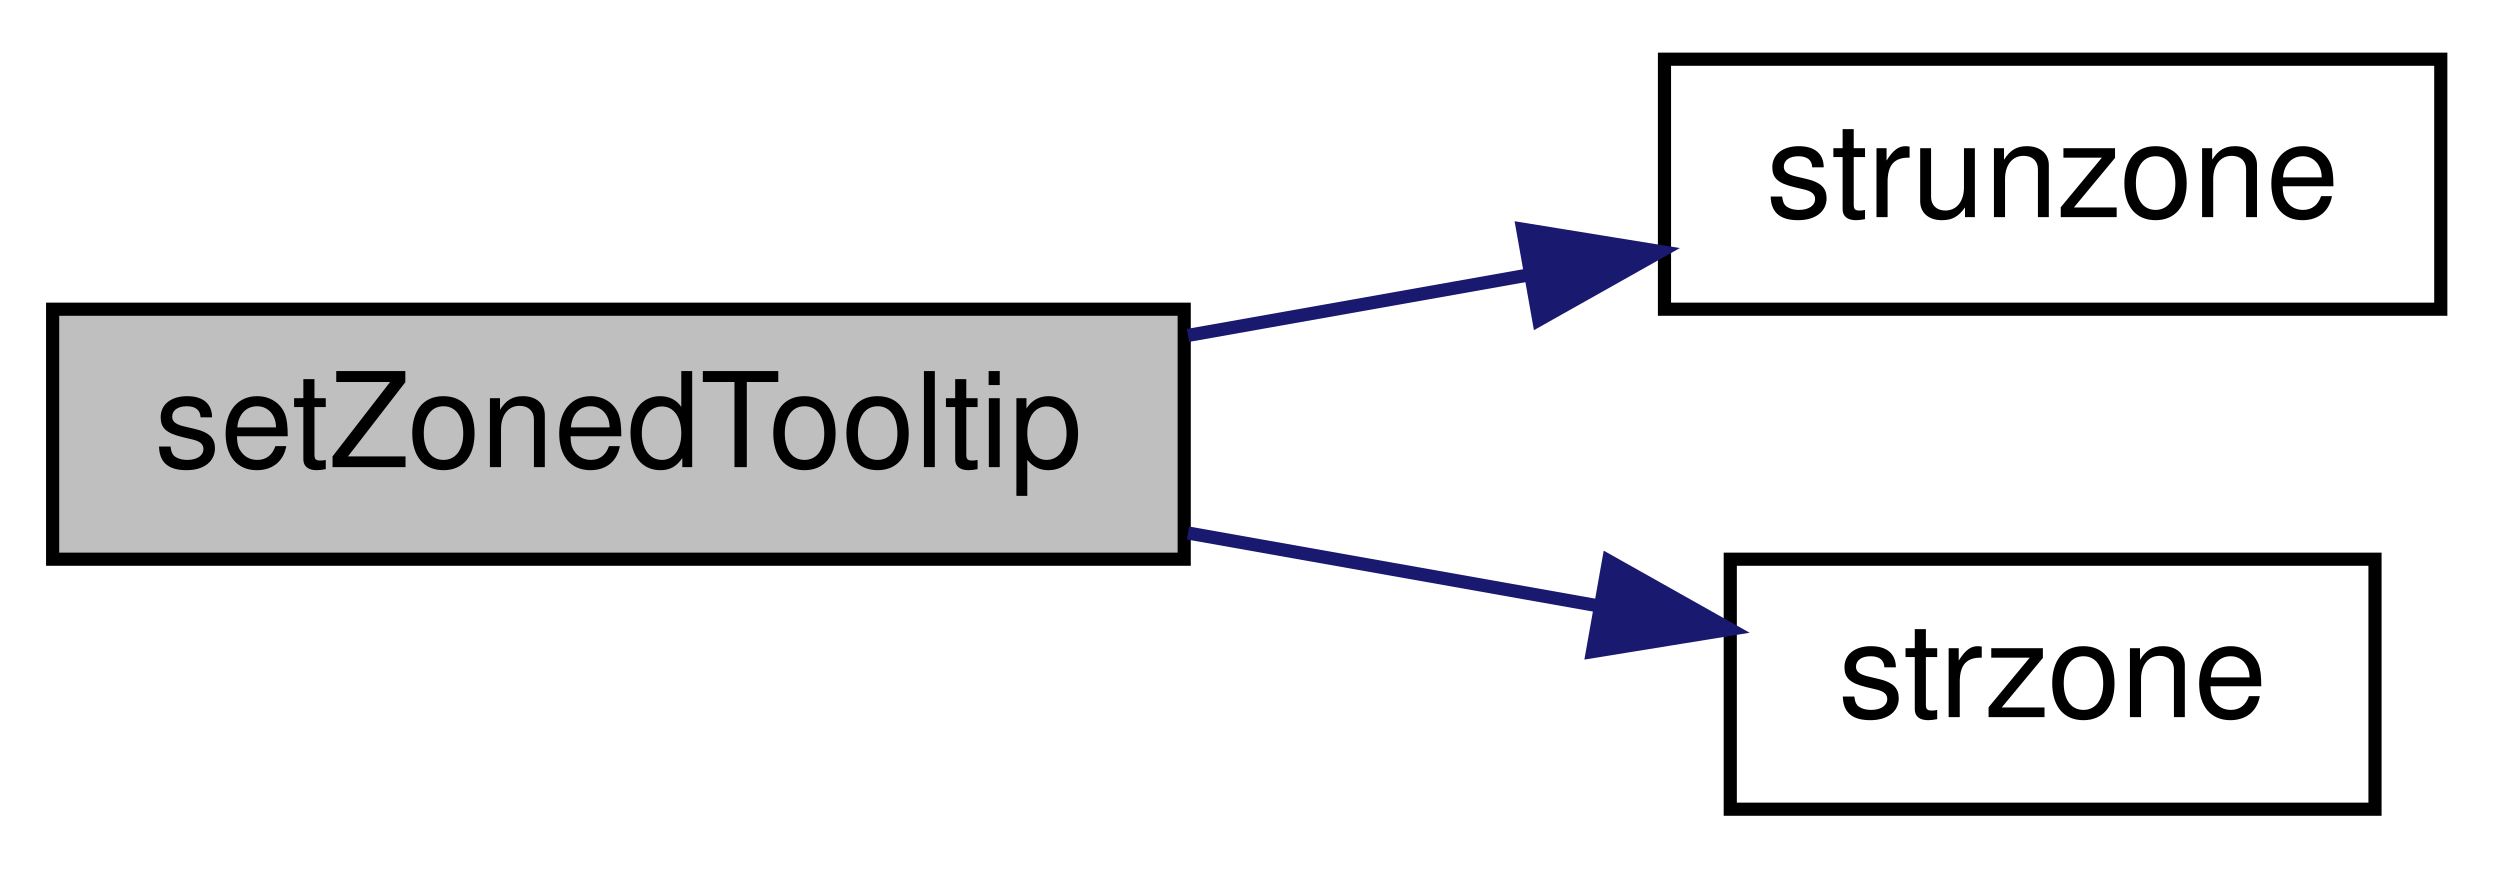
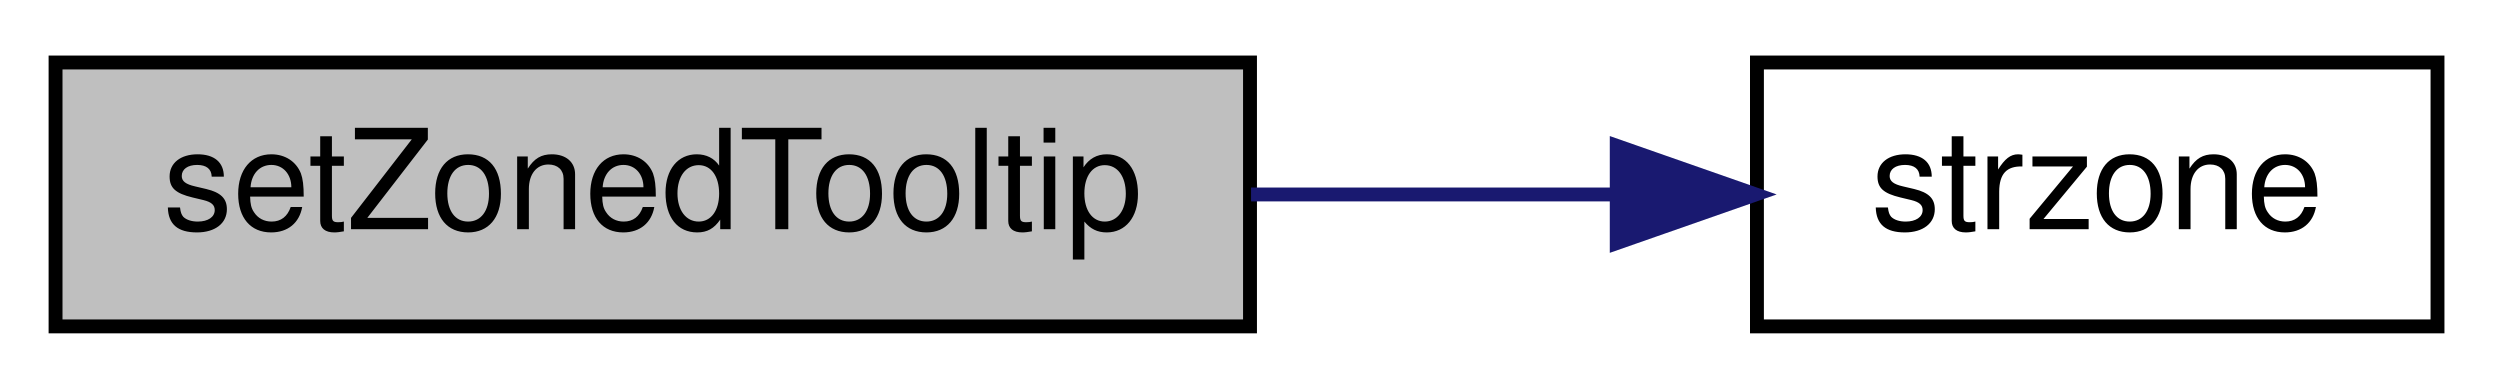
- <svg xmlns="http://www.w3.org/2000/svg" xmlns:xlink="http://www.w3.org/1999/xlink" width="190pt" height="66pt" viewBox="0.00 0.00 190.00 66.00">
-   <g id="graph0" class="graph" transform="scale(1 1) rotate(0) translate(4 62)">
+ <svg xmlns="http://www.w3.org/2000/svg" xmlns:xlink="http://www.w3.org/1999/xlink" width="180pt" height="28pt" viewBox="0.00 0.00 180.00 28.00">
+   <g id="graph0" class="graph" transform="scale(1 1) rotate(0) translate(4 24)">
    <g id="node1" class="node">
-       <polygon fill="#bfbfbf" stroke="black" points="0,-19.5 0,-38.5 86,-38.5 86,-19.5 0,-19.5" />
-       <text text-anchor="middle" x="43" y="-26.5" font-family="Helvetica,sans-Serif" font-size="10.00">setZonedTooltip</text>
+       <polygon fill="#bfbfbf" stroke="black" points="0,-0.5 0,-19.5 86,-19.5 86,-0.5 0,-0.5" />
+       <text text-anchor="middle" x="43" y="-7.5" font-family="Helvetica,sans-Serif" font-size="10.00">setZonedTooltip</text>
    </g>
    <g id="node2" class="node">
      <g id="a_node2">
-         <a xlink:href="../../d8/de2/menudefs_8qc.html#ab64c3a0e7d347975b8b7a5cd17ab0113" target="_top" xlink:title="strunzone">
-           <polygon fill="none" stroke="black" points="122.5,-38.5 122.5,-57.5 181.5,-57.5 181.5,-38.5 122.5,-38.5" />
-           <text text-anchor="middle" x="152" y="-45.5" font-family="Helvetica,sans-Serif" font-size="10.00">strunzone</text>
+         <a xlink:href="../../d8/de2/menudefs_8qc.html#ae06db7c87845d853670a09a1d487b1db" target="_top" xlink:title="strzone">
+           <polygon fill="none" stroke="black" points="122.5,-0.5 122.5,-19.5 171.5,-19.5 171.5,-0.5 122.5,-0.5" />
+           <text text-anchor="middle" x="147" y="-7.5" font-family="Helvetica,sans-Serif" font-size="10.00">strzone</text>
        </a>
      </g>
    </g>
    <g id="edge1" class="edge">
-       <path fill="none" stroke="midnightblue" d="M86.289,-36.509C94.844,-38.028 103.8,-39.619 112.227,-41.115" />
-       <polygon fill="midnightblue" stroke="midnightblue" points="111.723,-44.58 122.181,-42.883 112.947,-37.688 111.723,-44.58" />
-     </g>
-     <g id="node3" class="node">
-       <g id="a_node3">
-         <a xlink:href="../../d8/de2/menudefs_8qc.html#ae06db7c87845d853670a09a1d487b1db" target="_top" xlink:title="strzone">
-           <polygon fill="none" stroke="black" points="127.5,-0.5 127.5,-19.5 176.5,-19.5 176.5,-0.5 127.5,-0.5" />
-           <text text-anchor="middle" x="152" y="-7.5" font-family="Helvetica,sans-Serif" font-size="10.00">strzone</text>
-         </a>
-       </g>
-     </g>
-     <g id="edge2" class="edge">
-       <path fill="none" stroke="midnightblue" d="M86.289,-21.491C96.694,-19.643 107.692,-17.69 117.61,-15.929" />
-       <polygon fill="midnightblue" stroke="midnightblue" points="118.251,-19.37 127.485,-14.175 117.027,-12.478 118.251,-19.37" />
+       <path fill="none" stroke="midnightblue" d="M86.076,-10C94.796,-10 103.876,-10 112.252,-10" />
+       <polygon fill="midnightblue" stroke="midnightblue" points="112.405,-13.5 122.405,-10 112.405,-6.5 112.405,-13.5" />
    </g>
  </g>
</svg>
